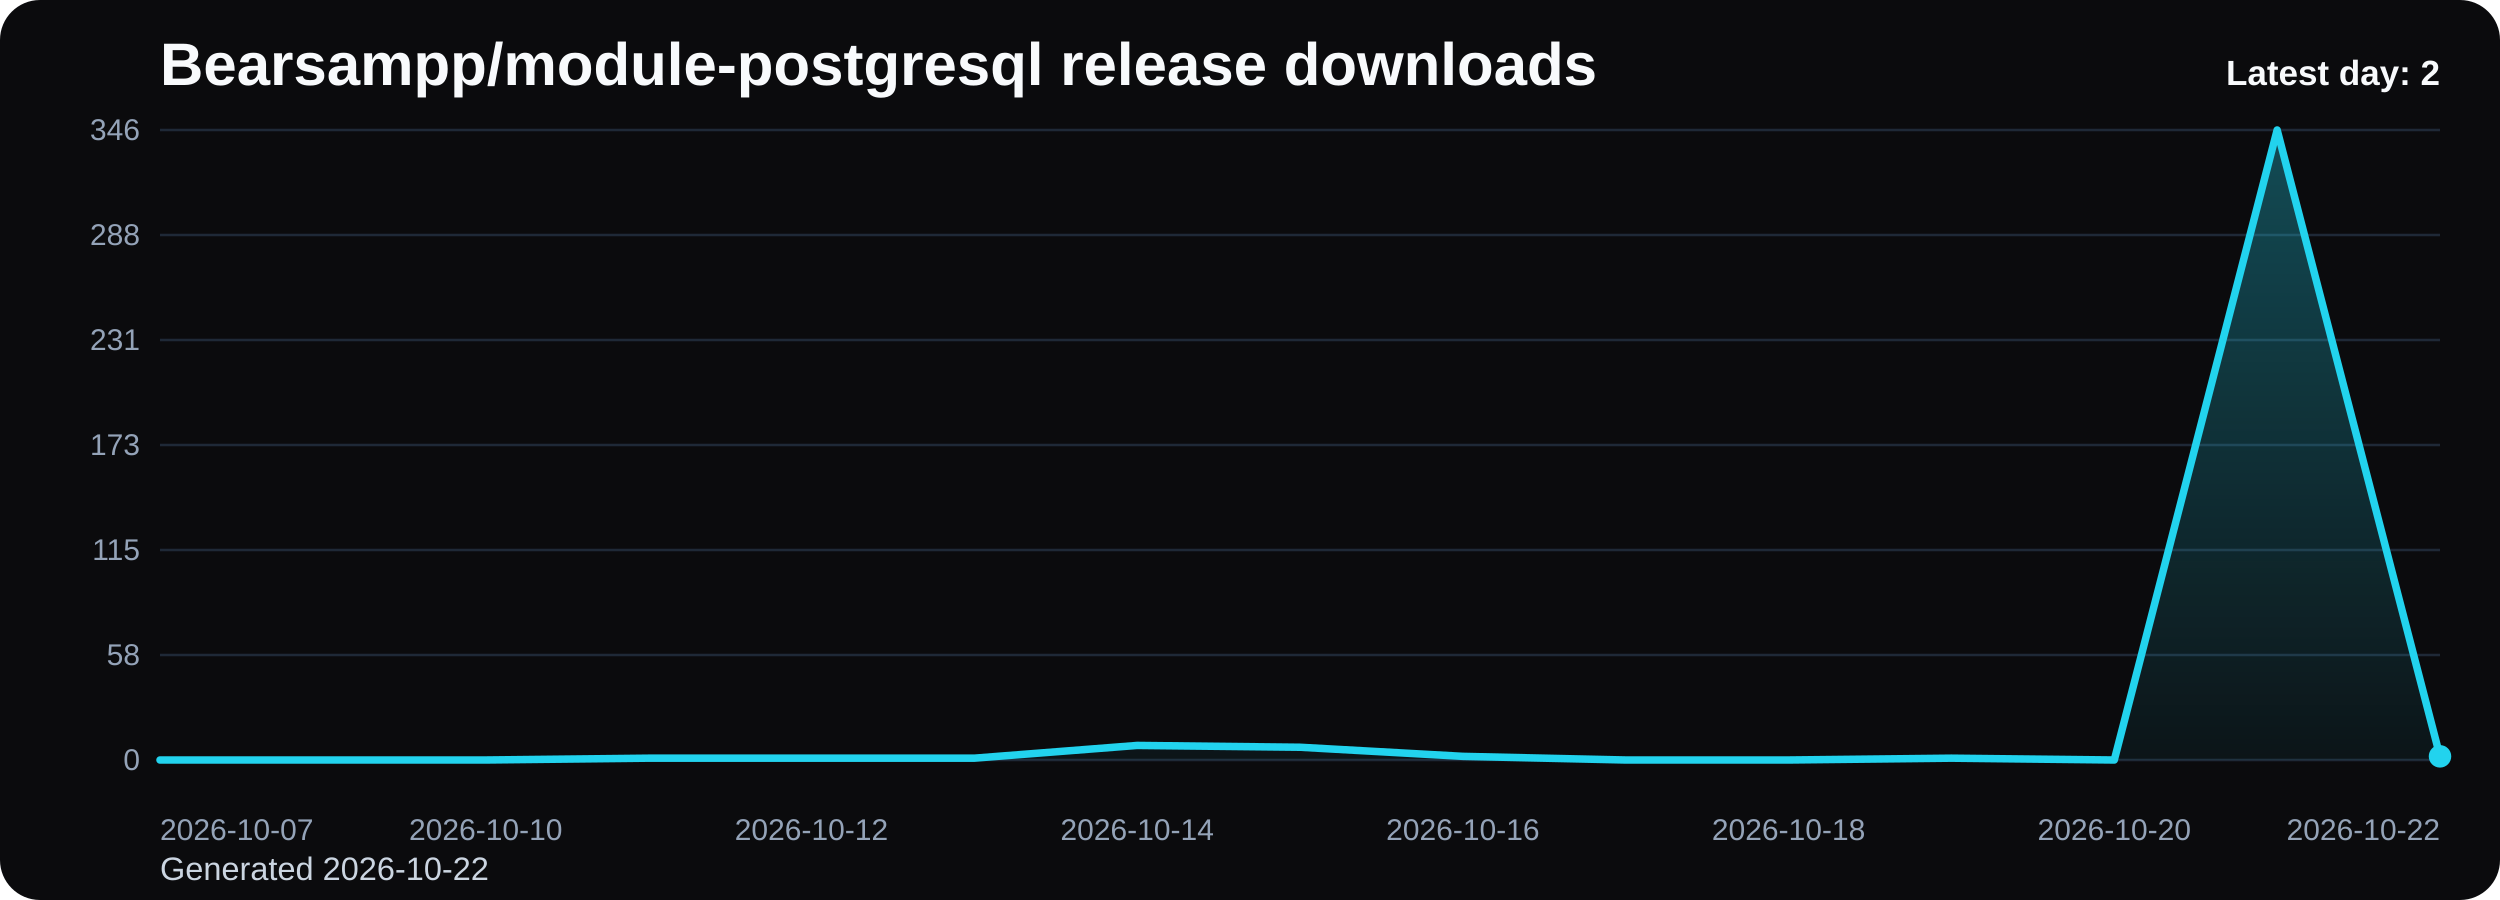
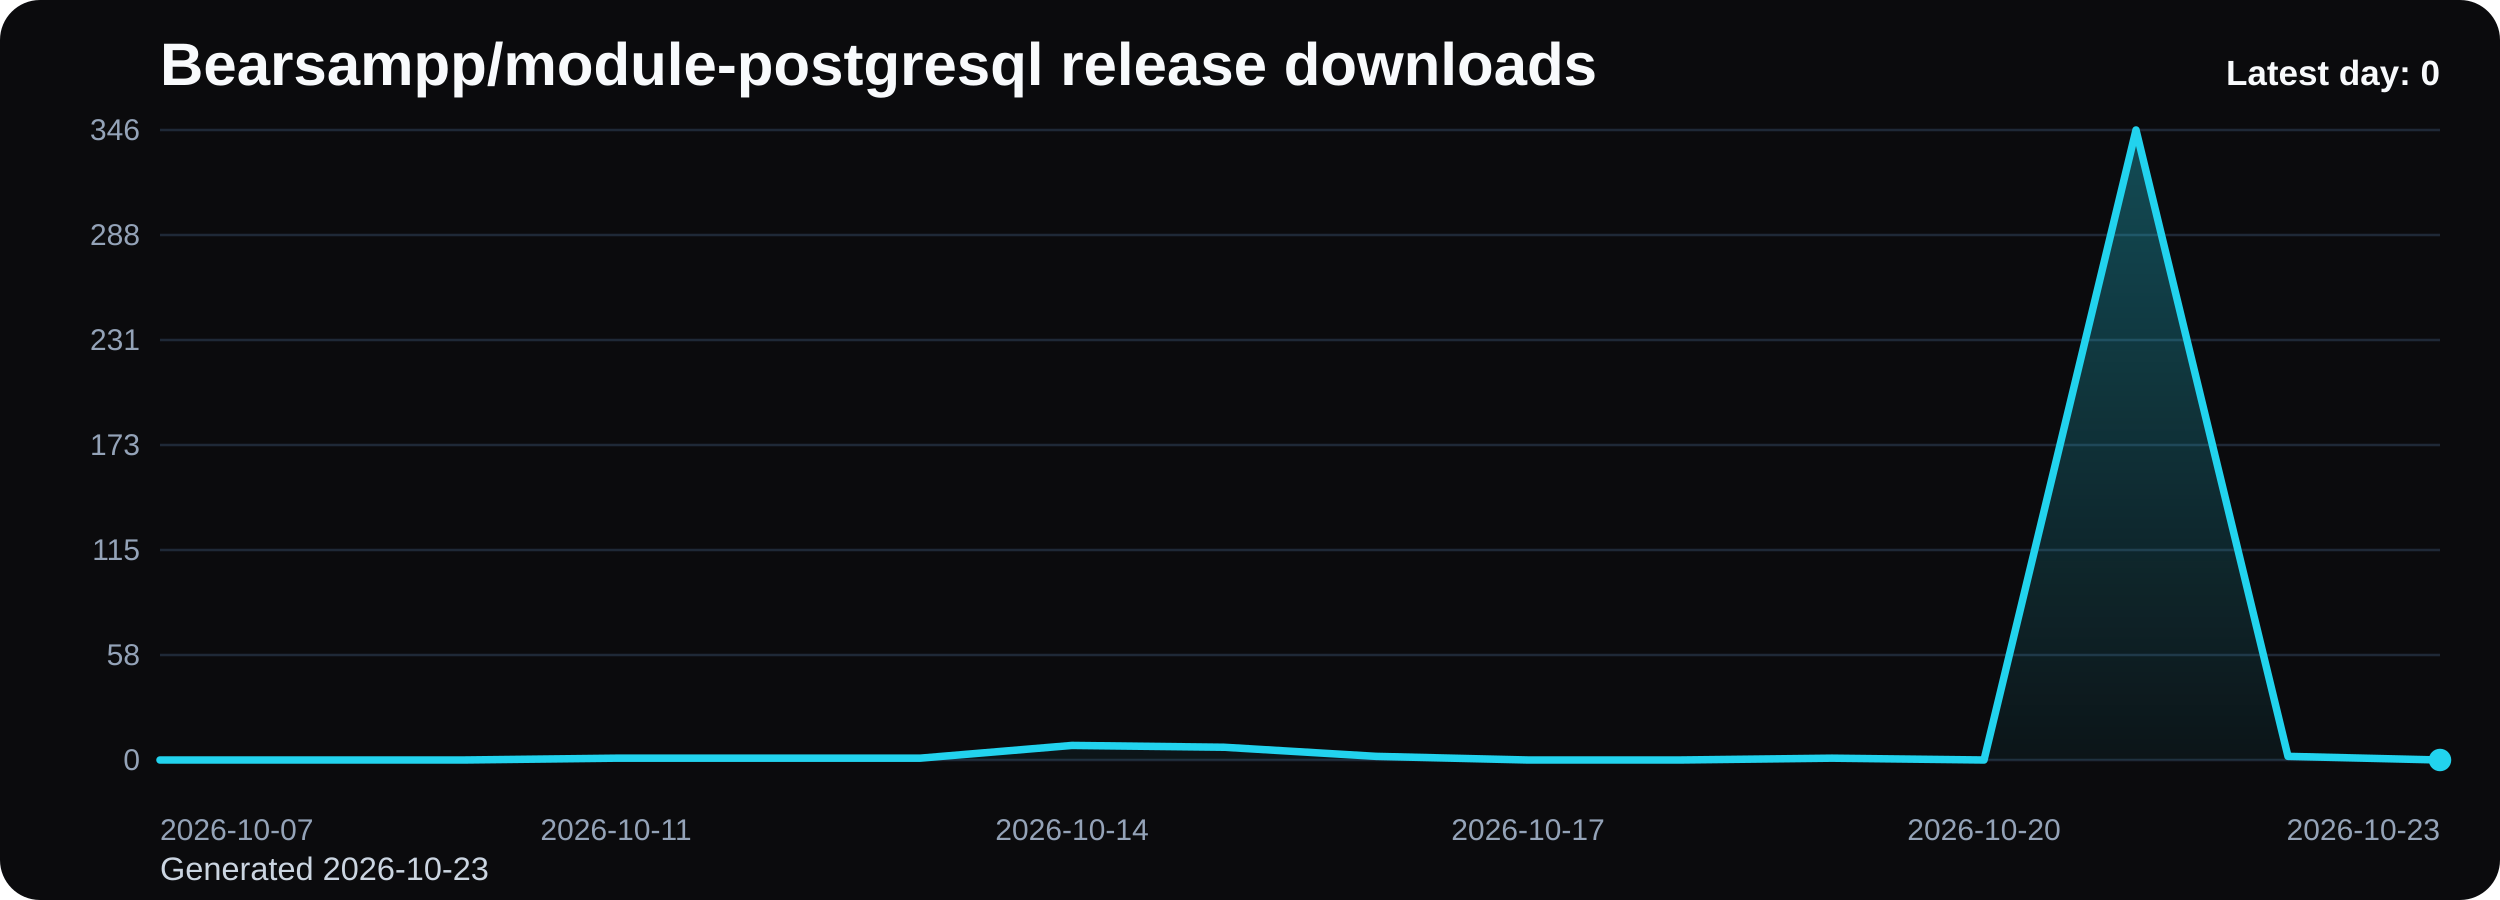
<svg xmlns="http://www.w3.org/2000/svg" viewBox="0 0 1000 360" role="img" aria-label="Bearsampp/module-postgresql release downloads chart">
  <defs>
    <linearGradient id="fill-daily-black" x1="0" y1="0" x2="0" y2="1">
      <stop offset="0%" stop-color="#22d3ee" stop-opacity="0.32" />
      <stop offset="100%" stop-color="#22d3ee" stop-opacity="0.05" />
    </linearGradient>
    <style>
      .bg { fill: #0b0b0d; }
      .title { font: 700 24px Arial, sans-serif; fill: #f8fafc; }
      .sub { font: 400 13px Arial, sans-serif; fill: #cbd5e1; }
      .grid { stroke: #1f2937; stroke-width: 1; }
      .axis { font: 400 12px Arial, sans-serif; fill: #94a3b8; }
      .line { fill: none; stroke: #22d3ee; stroke-width: 3; stroke-linecap: round; stroke-linejoin: round; }
      .dot { fill: #22d3ee; }
      .value { font: 600 11px Arial, sans-serif; fill: #cbd5e1; }
      .latest { font: 700 14px Arial, sans-serif; fill: #f8fafc; }
    </style>
  </defs>
  <rect class="bg" x="0" y="0" width="1000" height="360" rx="16" />
  <text class="title" x="64" y="34">Bearsampp/module-postgresql release downloads</text>
-   <text class="sub" x="64" y="352">Generated 2026-10-22</text>
+   <text class="sub" x="64" y="352">Generated 2026-10-23</text>
  <line x1="64" y1="52.00" x2="976" y2="52.00" class="grid" />
  <text x="56" y="56.00" text-anchor="end" class="axis">346</text>
  <line x1="64" y1="94.00" x2="976" y2="94.00" class="grid" />
  <text x="56" y="98.00" text-anchor="end" class="axis">288</text>
  <line x1="64" y1="136.00" x2="976" y2="136.00" class="grid" />
  <text x="56" y="140.00" text-anchor="end" class="axis">231</text>
  <line x1="64" y1="178.00" x2="976" y2="178.00" class="grid" />
  <text x="56" y="182.00" text-anchor="end" class="axis">173</text>
  <line x1="64" y1="220.00" x2="976" y2="220.00" class="grid" />
  <text x="56" y="224.00" text-anchor="end" class="axis">115</text>
  <line x1="64" y1="262.00" x2="976" y2="262.00" class="grid" />
  <text x="56" y="266.00" text-anchor="end" class="axis">58</text>
  <line x1="64" y1="304.00" x2="976" y2="304.00" class="grid" />
  <text x="56" y="308.00" text-anchor="end" class="axis">0</text>
-   <path d="M 64.00 304 L 64.00 304.00 L 129.14 304.00 L 194.29 304.00 L 259.43 303.27 L 324.57 303.27 L 389.71 303.27 L 454.86 298.17 L 520.00 298.90 L 585.14 302.54 L 650.29 304.00 L 715.43 304.00 L 780.57 303.27 L 845.71 304.00 L 910.86 52.00 L 976.00 302.54 L 976.00 304 Z" fill="url(#fill-daily-black)" />
-   <polyline class="line" points="64.00,304.00 129.14,304.00 194.29,304.00 259.43,303.27 324.57,303.27 389.71,303.27 454.86,298.17 520.00,298.90 585.14,302.54 650.29,304.00 715.43,304.00 780.57,303.27 845.71,304.00 910.86,52.00 976.00,302.54" />
-   <circle class="dot" cx="976.00" cy="302.54" r="4.5" />
+   <path d="M 64.00 304 L 64.00 304.00 L 124.80 304.00 L 185.60 304.00 L 246.40 303.27 L 307.20 303.27 L 368.00 303.27 L 428.80 298.17 L 489.60 298.90 L 550.40 302.54 L 611.20 304.00 L 672.00 304.00 L 732.80 303.27 L 793.60 304.00 L 854.40 52.00 L 915.20 302.54 L 976.00 304.00 L 976.00 304 Z" fill="url(#fill-daily-black)" />
+   <polyline class="line" points="64.00,304.00 124.80,304.00 185.60,304.00 246.40,303.27 307.20,303.27 368.00,303.27 428.80,298.17 489.60,298.90 550.40,302.54 611.20,304.00 672.00,304.00 732.80,303.27 793.60,304.00 854.40,52.00 915.20,302.54 976.00,304.00" />
+   <circle class="dot" cx="976.00" cy="304.00" r="4.5" />
  <text class="axis" x="64.00" y="336" text-anchor="start">2026-10-07</text>
-   <text class="axis" x="194.29" y="336" text-anchor="middle">2026-10-10</text>
-   <text class="axis" x="324.57" y="336" text-anchor="middle">2026-10-12</text>
-   <text class="axis" x="454.86" y="336" text-anchor="middle">2026-10-14</text>
-   <text class="axis" x="585.14" y="336" text-anchor="middle">2026-10-16</text>
-   <text class="axis" x="715.43" y="336" text-anchor="middle">2026-10-18</text>
-   <text class="axis" x="845.71" y="336" text-anchor="middle">2026-10-20</text>
-   <text class="axis" x="976.00" y="336" text-anchor="end">2026-10-22</text>
-   <text class="latest" x="976" y="34" text-anchor="end">Latest day: 2</text>
+   <text class="axis" x="246.40" y="336" text-anchor="middle">2026-10-11</text>
+   <text class="axis" x="428.80" y="336" text-anchor="middle">2026-10-14</text>
+   <text class="axis" x="611.20" y="336" text-anchor="middle">2026-10-17</text>
+   <text class="axis" x="793.60" y="336" text-anchor="middle">2026-10-20</text>
+   <text class="axis" x="976.00" y="336" text-anchor="end">2026-10-23</text>
+   <text class="latest" x="976" y="34" text-anchor="end">Latest day: 0</text>
</svg>
